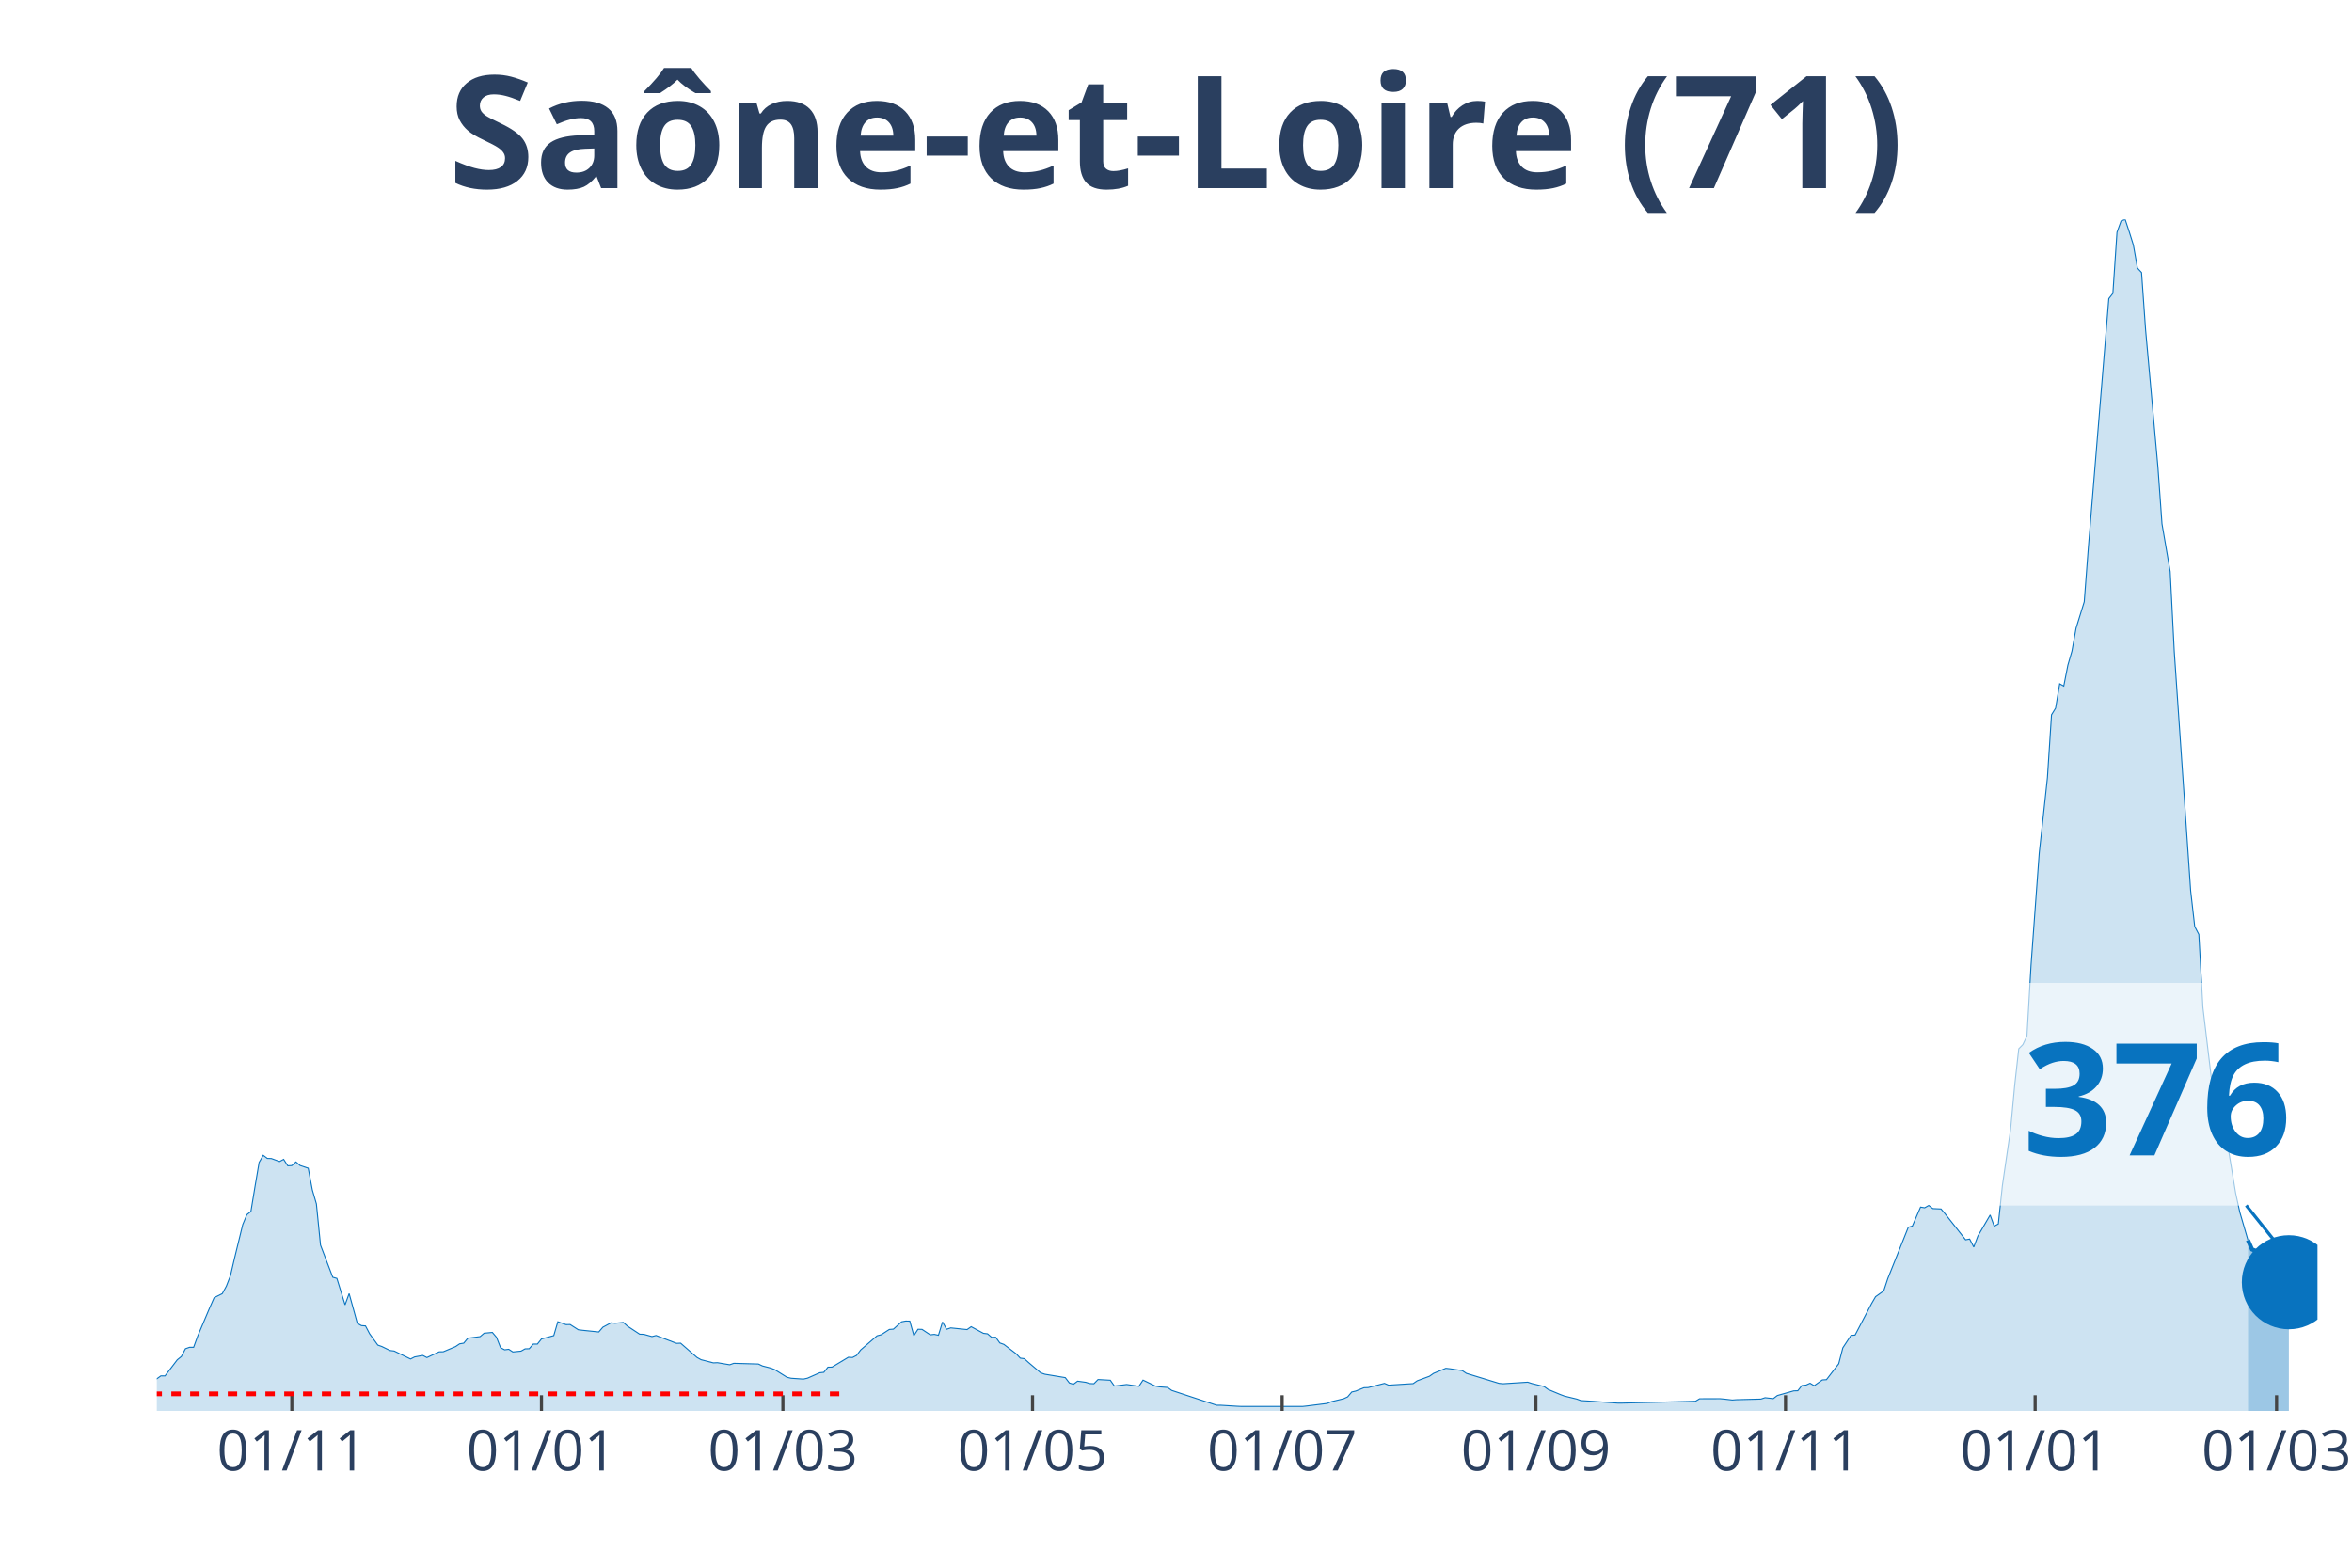
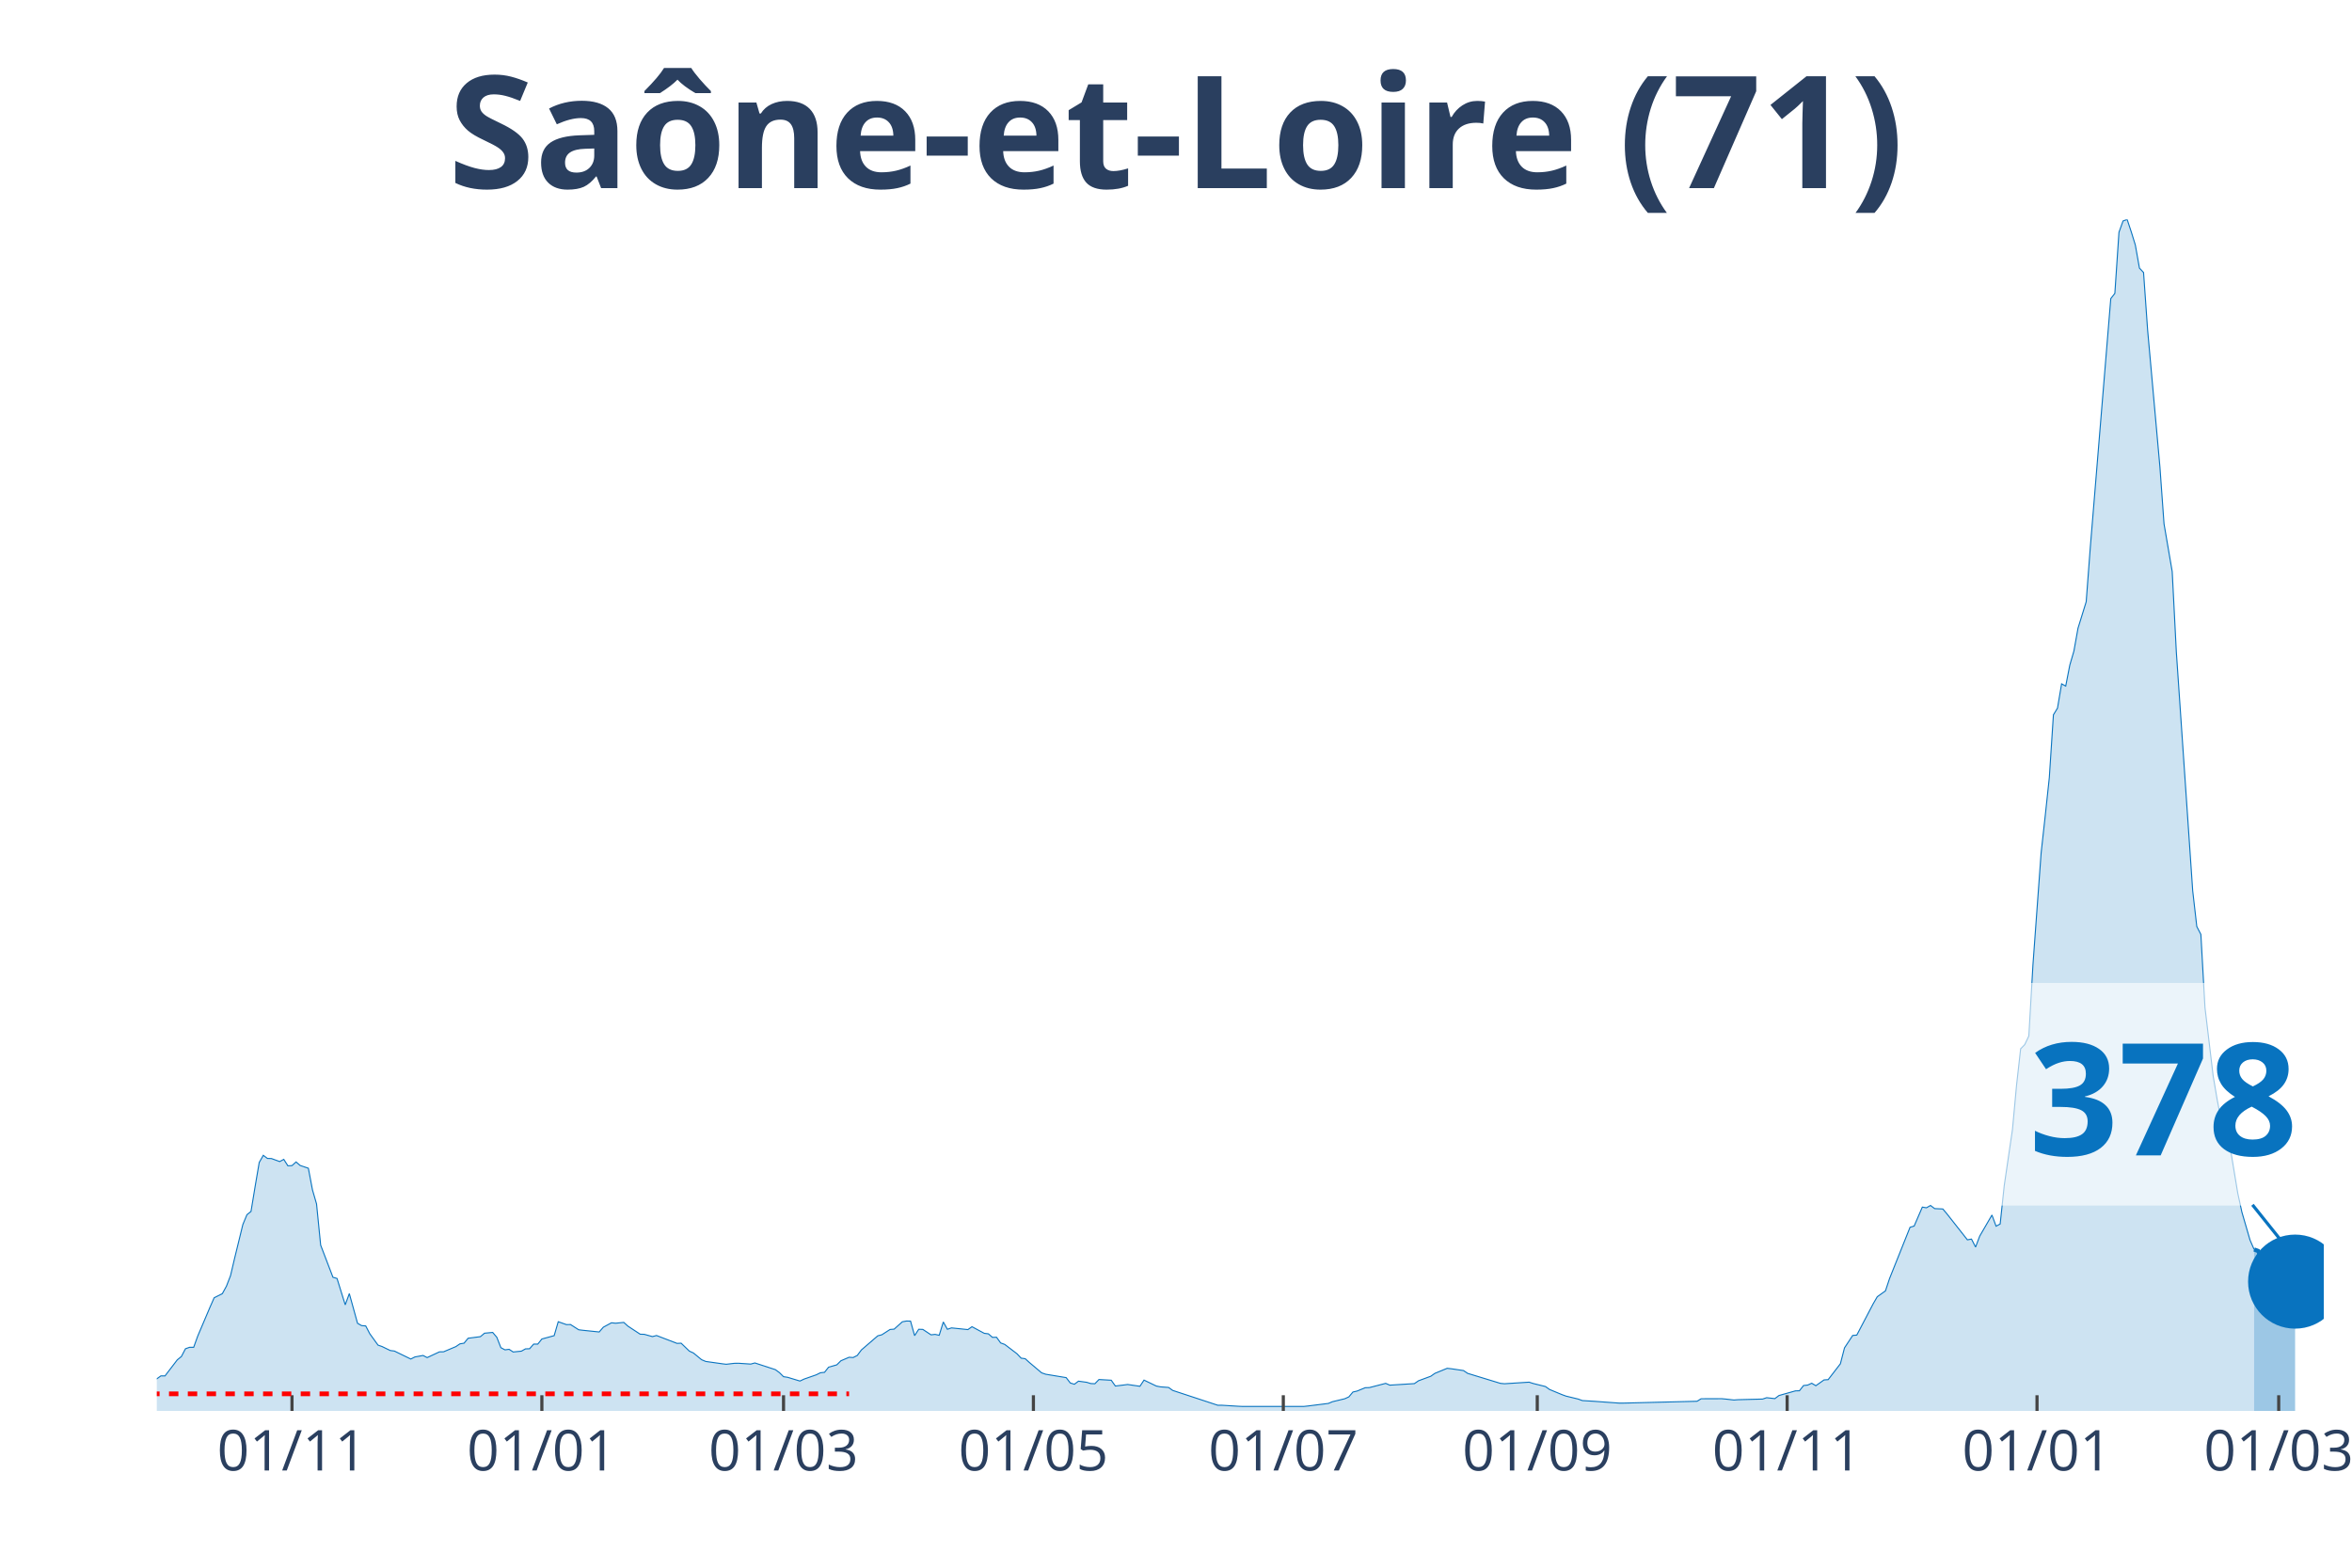
<svg xmlns="http://www.w3.org/2000/svg" class="main-svg" width="1125" height="750" style="" viewBox="0 0 750 500">
  <rect x="0" y="0" width="750" height="500" style="fill: rgb(0, 0, 0); fill-opacity: 0;" />
-   <defs id="defs-6f21da">
+   <defs id="defs-1b3d14">
    <g class="clips">
-       <clipPath id="clip6f21daxyplot" class="plotclip">
-         <rect width="689" height="380" />
+       <clipPath id="clip1b3d14xyplot" class="plotclip">
+         <rect width="691" height="380" />
      </clipPath>
-       <clipPath class="axesclip" id="clip6f21dax">
-         <rect x="50" y="0" width="689" height="500" />
+       <clipPath class="axesclip" id="clip1b3d14x">
+         <rect x="50" y="0" width="691" height="500" />
      </clipPath>
-       <clipPath class="axesclip" id="clip6f21day">
+       <clipPath class="axesclip" id="clip1b3d14y">
        <rect x="0" y="70" width="750" height="380" />
      </clipPath>
-       <clipPath class="axesclip" id="clip6f21daxy">
-         <rect x="50" y="70" width="689" height="380" />
+       <clipPath class="axesclip" id="clip1b3d14xy">
+         <rect x="50" y="70" width="691" height="380" />
      </clipPath>
    </g>
    <g class="gradients" />
  </defs>
  <g class="bglayer">
-     <rect class="bg" x="50" y="70" width="689" height="380" style="fill: rgb(0, 0, 0); fill-opacity: 0; stroke-width: 0;" />
+     <rect class="bg" x="50" y="70" width="691" height="380" style="fill: rgb(0, 0, 0); fill-opacity: 0; stroke-width: 0;" />
  </g>
  <g class="layer-below">
    <g class="imagelayer" />
    <g class="shapelayer" />
  </g>
  <g class="cartesianlayer">
    <g class="subplot xy">
      <g class="layer-subplot">
        <g class="shapelayer" />
        <g class="imagelayer" />
      </g>
      <g class="gridlayer">
        <g class="x">
-           <path class="xgrid crisp" transform="translate(93.06,0)" d="M0,70v380" style="stroke: rgb(255, 255, 255); stroke-opacity: 1; stroke-width: 1px;" />
-           <path class="xgrid crisp" transform="translate(172.66,0)" d="M0,70v380" style="stroke: rgb(255, 255, 255); stroke-opacity: 1; stroke-width: 1px;" />
-           <path class="xgrid crisp" transform="translate(249.65,0)" d="M0,70v380" style="stroke: rgb(255, 255, 255); stroke-opacity: 1; stroke-width: 1px;" />
-           <path class="xgrid crisp" transform="translate(329.25,0)" d="M0,70v380" style="stroke: rgb(255, 255, 255); stroke-opacity: 1; stroke-width: 1px;" />
-           <path class="xgrid crisp" transform="translate(408.85,0)" d="M0,70v380" style="stroke: rgb(255, 255, 255); stroke-opacity: 1; stroke-width: 1px;" />
-           <path class="xgrid crisp" transform="translate(489.76,0)" d="M0,70v380" style="stroke: rgb(255, 255, 255); stroke-opacity: 1; stroke-width: 1px;" />
-           <path class="xgrid crisp" transform="translate(569.36,0)" d="M0,70v380" style="stroke: rgb(255, 255, 255); stroke-opacity: 1; stroke-width: 1px;" />
-           <path class="xgrid crisp" transform="translate(648.96,0)" d="M0,70v380" style="stroke: rgb(255, 255, 255); stroke-opacity: 1; stroke-width: 1px;" />
-           <path class="xgrid crisp" transform="translate(725.95,0)" d="M0,70v380" style="stroke: rgb(255, 255, 255); stroke-opacity: 1; stroke-width: 1px;" />
+           <path class="xgrid crisp" transform="translate(93.11,0)" d="M0,70v380" style="stroke: rgb(255, 255, 255); stroke-opacity: 1; stroke-width: 1px;" />
+           <path class="xgrid crisp" transform="translate(172.79,0)" d="M0,70v380" style="stroke: rgb(255, 255, 255); stroke-opacity: 1; stroke-width: 1px;" />
+           <path class="xgrid crisp" transform="translate(249.85,0)" d="M0,70v380" style="stroke: rgb(255, 255, 255); stroke-opacity: 1; stroke-width: 1px;" />
+           <path class="xgrid crisp" transform="translate(329.53,0)" d="M0,70v380" style="stroke: rgb(255, 255, 255); stroke-opacity: 1; stroke-width: 1px;" />
+           <path class="xgrid crisp" transform="translate(409.22,0)" d="M0,70v380" style="stroke: rgb(255, 255, 255); stroke-opacity: 1; stroke-width: 1px;" />
+           <path class="xgrid crisp" transform="translate(490.2,0)" d="M0,70v380" style="stroke: rgb(255, 255, 255); stroke-opacity: 1; stroke-width: 1px;" />
+           <path class="xgrid crisp" transform="translate(569.88,0)" d="M0,70v380" style="stroke: rgb(255, 255, 255); stroke-opacity: 1; stroke-width: 1px;" />
+           <path class="xgrid crisp" transform="translate(649.56,0)" d="M0,70v380" style="stroke: rgb(255, 255, 255); stroke-opacity: 1; stroke-width: 1px;" />
+           <path class="xgrid crisp" transform="translate(726.63,0)" d="M0,70v380" style="stroke: rgb(255, 255, 255); stroke-opacity: 1; stroke-width: 1px;" />
        </g>
        <g class="y" />
      </g>
      <g class="zerolinelayer" />
      <path class="xlines-below" />
      <path class="ylines-below" />
      <g class="overlines-below" />
      <g class="xaxislayer-below" />
      <g class="yaxislayer-below" />
      <g class="overaxes-below" />
-       <g class="plot" transform="translate(50, 70)" clip-path="url('#clip6f21daxyplot')">
+       <g class="plot" transform="translate(50, 70)" clip-path="url('#clip1b3d14xyplot')">
        <g class="scatterlayer mlayer">
-           <g class="trace scatter trace2c0eaf" style="stroke-miterlimit: 2;">
+           <g class="trace scatter trace6eb358" style="stroke-miterlimit: 2;">
            <g class="fills">
              <g>
-                 <path class="js-fill" d="M666.82,380L-177.47,380L-177.47,378.93L-135.71,379.88L-134.41,379.88L-66.55,379.52L-65.25,379.32L-37.84,376.6L-36.54,375.88L-30.01,374.73L-28.71,374.69L-26.1,374.43L-24.79,374.35L-19.57,372.42L-18.27,372.82L-9.13,372.68L-7.83,372.44L-3.91,372.48L-2.61,371.66L1.3,368.82L2.61,368.84L6.52,363.71L7.83,362.65L9.13,360.17L10.44,359.71L11.74,359.71L13.05,356.11L16.96,346.88L18.27,343.91L20.88,342.6L22.18,340.21L23.49,336.85L24.79,331.28L27.4,320.58L28.71,317.42L30.01,316.38L31.32,308.44L32.62,300.75L33.93,298.48L35.23,299.47L36.54,299.51L39.15,300.47L40.45,299.77L41.76,301.82L43.06,301.76L44.37,300.59L45.67,301.72L48.28,302.6L49.59,309.5L50.89,313.99L52.2,327.12L56.11,337.37L57.42,337.75L60.03,346.16L61.33,342.58L63.94,352.05L65.25,352.79L66.55,352.89L67.86,355.39L70.47,359.01L71.77,359.47L74.38,360.74L75.69,360.9L80.91,363.45L82.21,362.79L84.82,362.31L86.13,362.99L90.04,361.16L91.34,361.14L95.26,359.49L96.56,358.61L97.87,358.4L99.17,356.82L103.09,356.31L104.39,355.21L107,354.97L108.31,356.51L109.61,359.83L110.92,360.52L112.22,360.35L113.53,361.2L116.14,360.94L117.44,360.21L118.75,360.17L120.05,358.69L121.36,358.69L122.66,357.06L126.58,355.99L127.88,351.55L130.49,352.47L131.8,352.45L134.41,354.12L135.71,354.28L140.93,354.82L142.24,353.3L144.85,351.89L146.15,352.03L148.76,351.77L150.07,352.95L153.98,355.53L155.29,355.57L157.9,356.29L159.2,355.95L165.73,358.46L167.03,358.4L172.25,362.95L173.55,363.67L177.47,364.68L178.77,364.62L182.69,365.28L183.99,364.82L191.82,365.04L193.13,365.66L195.74,366.33L197.04,366.83L200.96,369.28L202.26,369.58L206.18,369.85L207.48,369.56L211.4,367.83L212.7,367.69L214.01,366.05L215.31,366.03L220.53,362.89L221.84,362.97L223.14,362.3L224.45,360.56L229.67,356.05L230.97,355.71L233.58,354.02L234.89,353.92L237.5,351.57L238.8,351.33L240.11,351.35L241.41,355.99L242.72,353.96L244.02,354L246.63,355.73L247.94,355.59L249.24,355.87L250.55,351.63L251.85,353.96L253.16,353.52L258.38,354.06L259.68,353.14L263.59,355.25L264.9,355.41L266.2,356.53L267.51,356.51L268.81,358.32L270.12,358.79L274.03,361.78L275.34,363.17L276.64,363.35L277.95,364.54L281.86,367.85L283.17,368.3L289.69,369.38L291,371.09L292.3,371.49L293.61,370.51L296.22,370.87L297.52,371.27L298.83,371.33L300.13,369.99L304.05,370.21L305.35,372.06L307.96,371.74L309.27,371.57L313.18,372.14L314.49,370.17L318.4,372.06L319.71,372.32L322.32,372.52L323.62,373.46L337.98,378.19L339.28,378.19L344.5,378.51L345.8,378.57L365.38,378.57L366.68,378.43L373.21,377.61L374.51,377.06L378.43,376.12L379.73,375.52L381.04,373.97L382.34,373.67L384.95,372.6L386.26,372.56L391.48,371.21L392.78,371.78L400.61,371.29L401.92,370.39L405.83,368.94L407.14,368.02L411.05,366.41L412.36,366.55L416.27,367.13L417.58,368.02L428.02,371.21L429.32,371.33L437.15,370.83L438.45,371.25L442.37,372.22L443.67,373.16L447.59,374.79L448.89,375.27L452.81,376.22L454.11,376.7L458.03,376.94L459.33,377.04L465.86,377.51L467.16,377.51L490.65,376.92L491.96,376.12L498.48,376.1L499.79,376.22L502.4,376.52L503.7,376.42L511.53,376.22L512.84,375.78L515.45,376.08L516.75,375.09L521.97,373.61L523.27,373.57L524.58,371.9L525.88,371.76L527.19,371.17L528.49,371.96L531.1,370.11L532.41,370.03L536.32,364.96L537.63,359.89L540.24,355.93L541.54,355.81L546.76,345.84L548.07,343.58L550.68,341.71L551.98,337.77L558.51,321.43L559.81,321.04L562.42,314.99L563.73,315.21L565.03,314.47L566.34,315.47L568.95,315.59L570.25,317.14L576.78,325.43L578.08,325.19L579.39,327.74L580.69,324.26L584.61,317.52L585.91,321.08L587.22,320.38L588.52,308.11L591.13,290.24L592.44,276.14L593.74,264.5L595.05,263.17L596.35,260.42L597.66,237.74L600.27,202.02L601.57,190.18L602.88,178.02L604.18,157.97L605.48,155.86L606.79,148.1L608.09,148.82L609.4,142.14L610.7,137.66L612.01,130.36L614.62,121.93L615.92,104.7L622.45,25.24L623.75,23.57L625.06,4.08L626.36,0.48L627.67,0L628.97,3.94L630.28,8.14L631.58,15.5L632.89,16.91L634.19,35.29L638.11,78.94L639.41,97.08L642.02,112.3L643.33,137.88L648.55,214.09L649.85,225.51L651.16,228.02L652.46,251.35L655.07,273.19L656.38,280.89L658.99,294.38L660.29,294.8L662.9,310.55L664.21,316.56L666.82,325.53" style="fill: rgb(8, 115, 191); fill-opacity: 0.2; stroke-width: 0;" />
+                 <path class="js-fill" d="M668.79,380L-177.65,380L-177.65,378.93L-137.16,379.88L-135.85,379.88L-58.78,378.67L-57.47,378.31L-41.8,377.59L-40.49,377.29L-30.04,374.73L-28.74,374.69L-26.12,374.43L-24.82,374.35L-19.59,372.42L-18.29,372.82L-9.14,372.68L-7.84,372.44L-3.92,372.48L-2.61,371.66L1.31,368.82L2.61,368.84L6.53,363.71L7.84,362.65L9.14,360.17L10.45,359.71L11.76,359.71L13.06,356.11L16.98,346.88L18.29,343.91L20.9,342.6L22.21,340.21L23.51,336.85L24.82,331.28L27.43,320.58L28.74,317.42L30.04,316.38L31.35,308.44L32.66,300.75L33.96,298.48L35.27,299.47L36.57,299.51L39.19,300.47L40.49,299.77L41.8,301.82L43.11,301.76L44.41,300.59L45.72,301.72L48.33,302.6L49.64,309.5L50.94,313.99L52.25,327.12L56.17,337.37L57.47,337.75L60.09,346.16L61.39,342.58L64.01,352.05L65.31,352.79L66.62,352.89L67.92,355.39L70.54,359.01L71.84,359.47L74.46,360.74L75.76,360.9L80.99,363.45L82.29,362.79L84.91,362.31L86.21,362.99L90.13,361.16L91.44,361.14L95.36,359.49L96.66,358.61L97.97,358.4L99.27,356.82L103.19,356.31L104.5,355.21L107.11,354.97L108.42,356.51L109.72,359.83L111.03,360.52L112.34,360.35L113.64,361.2L116.26,360.94L117.56,360.21L118.87,360.17L120.17,358.69L121.48,358.69L122.79,357.06L126.71,355.99L128.01,351.55L130.62,352.47L131.93,352.45L134.54,354.12L135.85,354.28L141.07,354.82L142.38,353.3L144.99,351.89L146.3,352.03L148.91,351.77L150.22,352.95L154.14,355.53L155.44,355.57L158.05,356.29L159.36,355.95L165.89,358.46L167.2,358.4L169.81,360.92L171.12,361.52L173.73,363.67L175.04,364.22L180.26,364.96L181.57,365.12L184.18,364.82L185.49,364.8L189.4,365.06L190.71,364.7L197.24,366.83L198.55,367.79L199.85,369.08L201.16,369.28L205.08,370.47L206.39,369.85L210.3,368.48L211.61,367.83L212.92,367.69L214.22,366.05L216.84,365.3L218.14,364.01L220.75,362.89L222.06,362.97L223.37,362.3L224.67,360.56L229.9,356.05L231.2,355.71L233.82,354.02L235.12,353.92L237.74,351.57L239.04,351.33L240.35,351.35L241.65,355.99L242.96,353.96L244.27,354L246.88,355.73L248.19,355.59L249.49,355.87L250.8,351.63L252.1,353.96L253.41,353.52L258.64,354.06L259.94,353.14L263.86,355.25L265.17,355.41L266.47,356.53L267.78,356.51L269.09,358.32L270.39,358.79L274.31,361.78L275.62,363.17L276.92,363.35L278.23,364.54L282.15,367.85L283.45,368.3L289.98,369.38L291.29,371.09L292.6,371.49L293.9,370.51L296.52,370.87L297.82,371.27L299.13,371.33L300.43,369.99L304.35,370.21L305.66,372.06L308.27,371.74L309.58,371.57L313.5,372.14L314.8,370.17L318.72,372.06L320.03,372.32L322.64,372.52L323.95,373.46L338.32,378.19L339.62,378.19L344.85,378.51L346.15,378.57L365.75,378.57L367.05,378.43L373.58,377.61L374.89,377.06L378.81,376.12L380.12,375.52L381.42,373.97L382.73,373.67L385.34,372.6L386.65,372.56L391.87,371.21L393.18,371.78L401.02,371.29L402.32,370.39L406.24,368.94L407.55,368.02L411.47,366.41L412.77,366.55L416.69,367.13L418,368.02L428.45,371.21L429.75,371.33L437.59,370.83L438.9,371.25L442.81,372.22L444.12,373.16L448.04,374.79L449.35,375.27L453.26,376.22L454.57,376.7L458.49,376.94L459.8,377.04L466.33,377.51L467.63,377.51L491.15,376.92L492.45,376.12L498.98,376.1L500.29,376.22L502.9,376.52L504.21,376.42L512.05,376.22L513.35,375.78L515.96,376.08L517.27,375.09L522.5,373.61L523.8,373.57L525.11,371.9L526.41,371.76L527.72,371.17L529.03,371.96L531.64,370.11L532.95,370.03L536.86,364.96L538.17,359.89L540.78,355.93L542.09,355.81L547.31,345.84L548.62,343.58L551.23,341.71L552.54,337.77L559.07,321.43L560.38,321.04L562.99,314.99L564.29,315.21L565.6,314.47L566.91,315.47L569.52,315.59L570.83,317.14L577.36,325.43L578.66,325.19L579.97,327.74L581.28,324.26L585.19,317.52L586.5,321.08L587.81,320.38L589.11,308.11L591.73,290.24L593.03,276.14L594.34,264.5L595.64,263.17L596.95,260.42L598.26,237.74L600.87,202.02L602.18,190.18L603.48,178.02L604.79,157.97L606.09,155.86L607.4,148.1L608.71,148.82L610.01,142.14L611.32,137.66L612.63,130.36L615.24,121.93L616.54,104.7L623.08,25.24L624.38,23.57L625.69,4.08L626.99,0.48L628.3,0L629.61,3.94L630.91,8.14L632.22,15.5L633.53,16.91L634.83,35.29L638.75,78.94L640.06,97.08L642.67,112.3L643.98,137.88L649.2,214.09L650.51,225.51L651.81,228.02L653.12,251.35L655.73,273.19L657.04,280.89L659.65,294.38L660.96,294.8L663.57,310.55L664.88,316.56L667.49,325.53L668.79,328.5" style="fill: rgb(8, 115, 191); fill-opacity: 0.2; stroke-width: 0;" />
              </g>
            </g>
            <g class="errorbars" />
            <g class="lines">
-               <path class="js-line" d="M-177.47,378.93L-135.71,379.88L-134.41,379.88L-66.55,379.52L-65.25,379.32L-37.84,376.6L-36.54,375.88L-30.01,374.73L-28.71,374.69L-26.1,374.43L-24.79,374.35L-19.57,372.42L-18.27,372.82L-9.13,372.68L-7.83,372.44L-3.91,372.48L-2.61,371.66L1.3,368.82L2.61,368.84L6.52,363.71L7.83,362.65L9.13,360.17L10.44,359.71L11.74,359.71L13.05,356.11L16.96,346.88L18.27,343.91L20.88,342.6L22.18,340.21L23.49,336.85L24.79,331.28L27.4,320.58L28.71,317.42L30.01,316.38L31.32,308.44L32.62,300.75L33.93,298.48L35.23,299.47L36.54,299.51L39.15,300.47L40.45,299.77L41.76,301.82L43.06,301.76L44.37,300.59L45.67,301.72L48.28,302.6L49.59,309.5L50.89,313.99L52.2,327.12L56.11,337.37L57.42,337.75L60.03,346.16L61.33,342.58L63.94,352.05L65.25,352.79L66.55,352.89L67.86,355.39L70.47,359.01L71.77,359.47L74.38,360.74L75.69,360.9L80.91,363.45L82.21,362.79L84.82,362.31L86.13,362.99L90.04,361.16L91.34,361.14L95.26,359.49L96.56,358.61L97.87,358.4L99.17,356.82L103.09,356.31L104.39,355.21L107,354.97L108.31,356.51L109.61,359.83L110.92,360.52L112.22,360.35L113.53,361.2L116.14,360.94L117.44,360.21L118.75,360.17L120.05,358.69L121.36,358.69L122.66,357.06L126.58,355.99L127.88,351.55L130.49,352.47L131.8,352.45L134.41,354.12L135.71,354.28L140.93,354.82L142.24,353.3L144.85,351.89L146.15,352.03L148.76,351.77L150.07,352.95L153.98,355.53L155.29,355.57L157.9,356.29L159.2,355.95L165.73,358.46L167.03,358.4L172.25,362.95L173.55,363.67L177.47,364.68L178.77,364.62L182.69,365.28L183.99,364.82L191.82,365.04L193.13,365.66L195.74,366.33L197.04,366.83L200.96,369.28L202.26,369.58L206.18,369.85L207.48,369.56L211.4,367.83L212.7,367.69L214.01,366.05L215.31,366.03L220.53,362.89L221.84,362.97L223.14,362.3L224.45,360.56L229.67,356.05L230.97,355.71L233.58,354.02L234.89,353.92L237.5,351.57L238.8,351.33L240.11,351.35L241.41,355.99L242.72,353.96L244.02,354L246.63,355.73L247.94,355.59L249.24,355.87L250.55,351.63L251.85,353.96L253.16,353.52L258.38,354.06L259.68,353.14L263.59,355.25L264.9,355.41L266.2,356.53L267.51,356.51L268.81,358.32L270.12,358.79L274.03,361.78L275.34,363.17L276.64,363.35L277.95,364.54L281.86,367.85L283.17,368.3L289.69,369.38L291,371.09L292.3,371.49L293.61,370.51L296.22,370.87L297.52,371.27L298.83,371.33L300.13,369.99L304.05,370.21L305.35,372.06L307.96,371.74L309.27,371.57L313.18,372.14L314.49,370.17L318.4,372.06L319.71,372.32L322.32,372.52L323.62,373.46L337.98,378.19L339.28,378.19L344.5,378.51L345.8,378.57L365.38,378.57L366.68,378.43L373.21,377.61L374.51,377.06L378.43,376.12L379.73,375.52L381.04,373.97L382.34,373.67L384.95,372.6L386.26,372.56L391.48,371.21L392.78,371.78L400.61,371.29L401.92,370.39L405.83,368.94L407.14,368.02L411.05,366.41L412.36,366.55L416.27,367.13L417.58,368.02L428.02,371.21L429.32,371.33L437.15,370.83L438.45,371.25L442.37,372.22L443.67,373.16L447.59,374.79L448.89,375.27L452.81,376.22L454.11,376.7L458.03,376.94L459.33,377.04L465.86,377.51L467.16,377.51L490.65,376.92L491.96,376.12L498.48,376.1L499.79,376.22L502.4,376.52L503.7,376.42L511.53,376.22L512.84,375.78L515.45,376.08L516.75,375.09L521.97,373.61L523.27,373.57L524.58,371.9L525.88,371.76L527.19,371.17L528.49,371.96L531.1,370.11L532.41,370.03L536.32,364.96L537.63,359.89L540.24,355.93L541.54,355.81L546.76,345.84L548.07,343.58L550.68,341.71L551.98,337.77L558.51,321.43L559.81,321.04L562.42,314.99L563.73,315.21L565.03,314.47L566.34,315.47L568.95,315.59L570.25,317.14L576.78,325.43L578.08,325.19L579.39,327.74L580.69,324.26L584.61,317.52L585.91,321.08L587.22,320.38L588.52,308.11L591.13,290.24L592.44,276.14L593.74,264.5L595.05,263.17L596.35,260.42L597.66,237.74L600.27,202.02L601.57,190.18L602.88,178.02L604.18,157.97L605.48,155.86L606.79,148.1L608.09,148.82L609.4,142.14L610.7,137.66L612.01,130.36L614.62,121.93L615.92,104.7L622.45,25.24L623.75,23.57L625.06,4.08L626.36,0.48L627.67,0L628.97,3.94L630.28,8.14L631.58,15.5L632.89,16.91L634.19,35.29L638.11,78.94L639.41,97.08L642.02,112.3L643.33,137.88L648.55,214.09L649.85,225.51L651.16,228.02L652.46,251.35L655.07,273.19L656.38,280.89L658.99,294.38L660.29,294.8L662.9,310.55L664.21,316.56L666.82,325.53" style="vector-effect: non-scaling-stroke; fill: none; stroke: rgb(8, 115, 191); stroke-opacity: 1; stroke-width: 0.5px; opacity: 1;" />
+               <path class="js-line" d="M-177.65,378.93L-137.16,379.88L-135.85,379.88L-58.78,378.67L-57.47,378.31L-41.8,377.59L-40.49,377.29L-30.04,374.73L-28.74,374.69L-26.12,374.43L-24.82,374.35L-19.59,372.42L-18.29,372.82L-9.14,372.68L-7.84,372.44L-3.92,372.48L-2.61,371.66L1.31,368.82L2.61,368.84L6.53,363.71L7.84,362.65L9.14,360.17L10.45,359.71L11.76,359.71L13.06,356.11L16.98,346.88L18.29,343.91L20.9,342.6L22.21,340.21L23.51,336.85L24.82,331.28L27.43,320.58L28.74,317.42L30.04,316.38L31.35,308.44L32.66,300.75L33.96,298.48L35.27,299.47L36.57,299.51L39.19,300.47L40.49,299.77L41.8,301.82L43.11,301.76L44.41,300.59L45.72,301.72L48.33,302.6L49.64,309.5L50.94,313.99L52.25,327.12L56.17,337.37L57.47,337.75L60.09,346.16L61.39,342.58L64.01,352.05L65.31,352.79L66.62,352.89L67.92,355.39L70.54,359.01L71.84,359.47L74.46,360.74L75.76,360.9L80.99,363.45L82.29,362.79L84.91,362.31L86.21,362.99L90.13,361.16L91.44,361.14L95.36,359.49L96.66,358.61L97.97,358.4L99.27,356.82L103.19,356.31L104.5,355.21L107.11,354.97L108.42,356.51L109.72,359.83L111.03,360.52L112.34,360.35L113.64,361.2L116.26,360.94L117.56,360.21L118.87,360.17L120.17,358.69L121.48,358.69L122.79,357.06L126.71,355.99L128.01,351.55L130.62,352.47L131.93,352.45L134.54,354.12L135.85,354.28L141.07,354.82L142.38,353.3L144.99,351.89L146.3,352.03L148.91,351.77L150.22,352.95L154.14,355.53L155.44,355.57L158.05,356.29L159.36,355.95L165.89,358.46L167.2,358.4L169.81,360.92L171.12,361.52L173.73,363.67L175.04,364.22L180.26,364.96L181.57,365.12L184.18,364.82L185.49,364.8L189.4,365.06L190.71,364.7L197.24,366.83L198.55,367.79L199.85,369.08L201.16,369.28L205.08,370.47L206.39,369.85L210.3,368.48L211.61,367.83L212.92,367.69L214.22,366.05L216.84,365.3L218.14,364.01L220.75,362.89L222.06,362.97L223.37,362.3L224.67,360.56L229.9,356.05L231.2,355.71L233.82,354.02L235.12,353.92L237.74,351.57L239.04,351.33L240.35,351.35L241.65,355.99L242.96,353.96L244.27,354L246.88,355.73L248.19,355.59L249.49,355.87L250.8,351.63L252.1,353.96L253.41,353.52L258.64,354.06L259.94,353.14L263.86,355.25L265.17,355.41L266.47,356.53L267.78,356.51L269.09,358.32L270.39,358.79L274.31,361.78L275.62,363.17L276.92,363.35L278.23,364.54L282.15,367.85L283.45,368.3L289.98,369.38L291.29,371.09L292.6,371.49L293.9,370.51L296.52,370.87L297.82,371.27L299.13,371.33L300.43,369.99L304.35,370.21L305.66,372.06L308.27,371.74L309.58,371.57L313.5,372.14L314.8,370.17L318.72,372.06L320.03,372.32L322.64,372.52L323.95,373.46L338.32,378.19L339.62,378.19L344.85,378.51L346.15,378.57L365.75,378.57L367.05,378.43L373.58,377.61L374.89,377.06L378.81,376.12L380.12,375.52L381.42,373.97L382.73,373.67L385.34,372.6L386.65,372.56L391.87,371.21L393.18,371.78L401.02,371.29L402.32,370.39L406.24,368.94L407.55,368.02L411.47,366.41L412.77,366.55L416.69,367.13L418,368.02L428.45,371.21L429.75,371.33L437.59,370.83L438.9,371.25L442.81,372.22L444.12,373.16L448.04,374.79L449.35,375.27L453.26,376.22L454.57,376.7L458.49,376.94L459.8,377.04L466.33,377.51L467.63,377.51L491.15,376.92L492.45,376.12L498.98,376.1L500.29,376.22L502.9,376.52L504.21,376.42L512.05,376.22L513.35,375.78L515.96,376.08L517.27,375.09L522.5,373.61L523.8,373.57L525.11,371.9L526.41,371.76L527.72,371.17L529.03,371.96L531.64,370.11L532.95,370.03L536.86,364.96L538.17,359.89L540.78,355.93L542.09,355.81L547.31,345.84L548.62,343.58L551.23,341.71L552.54,337.77L559.07,321.43L560.38,321.04L562.99,314.99L564.29,315.21L565.6,314.47L566.91,315.47L569.52,315.59L570.83,317.14L577.36,325.43L578.66,325.19L579.97,327.74L581.28,324.26L585.19,317.52L586.5,321.08L587.81,320.38L589.11,308.11L591.73,290.24L593.03,276.14L594.34,264.5L595.64,263.17L596.95,260.42L598.26,237.74L600.87,202.02L602.18,190.18L603.48,178.02L604.79,157.97L606.09,155.86L607.4,148.1L608.71,148.82L610.01,142.14L611.32,137.66L612.63,130.36L615.24,121.93L616.54,104.7L623.08,25.24L624.38,23.57L625.69,4.08L626.99,0.48L628.3,0L629.61,3.94L630.91,8.14L632.22,15.5L633.53,16.91L634.83,35.29L638.75,78.94L640.06,97.08L642.67,112.3L643.98,137.88L649.2,214.09L650.51,225.51L651.81,228.02L653.12,251.35L655.73,273.19L657.04,280.89L659.65,294.38L660.96,294.8L663.57,310.55L664.88,316.56L667.49,325.53L668.79,328.5" style="vector-effect: non-scaling-stroke; fill: none; stroke: rgb(8, 115, 191); stroke-opacity: 1; stroke-width: 0.5px; opacity: 1;" />
            </g>
            <g class="points" />
            <g class="text" />
          </g>
-           <g class="trace scatter traceb9eb71" style="stroke-miterlimit: 2;">
+           <g class="trace scatter tracef4824b" style="stroke-miterlimit: 2;">
            <g class="fills">
              <g>
-                 <path class="js-fill" d="M679.87,380L666.82,380L666.82,325.53L668.12,328.5L669.43,329.01L672.04,334.07L673.34,335.12L678.56,338.88L679.87,338.96" style="fill: rgb(8, 115, 191); fill-opacity: 0.4; stroke-width: 0;" />
+                 <path class="js-fill" d="M681.86,380L668.79,380L668.79,328.5L670.1,329.01L671.41,331.76L674.02,335.12L675.33,336.08L677.94,338.46L679.24,338.88L681.86,338.76" style="fill: rgb(8, 115, 191); fill-opacity: 0.4; stroke-width: 0;" />
              </g>
            </g>
            <g class="errorbars" />
            <g class="lines">
-               <path class="js-line" d="M666.82,325.53L668.12,328.5L669.43,329.01L672.04,334.07L673.34,335.12L678.56,338.88L679.87,338.96" style="vector-effect: non-scaling-stroke; fill: none; stroke: rgb(8, 115, 191); stroke-opacity: 1; stroke-width: 2px; opacity: 1;" />
+               <path class="js-line" d="M668.79,328.5L670.1,329.01L671.41,331.76L674.02,335.12L675.33,336.08L677.94,338.46L679.24,338.88L681.86,338.76" style="vector-effect: non-scaling-stroke; fill: none; stroke: rgb(8, 115, 191); stroke-opacity: 1; stroke-width: 2px; opacity: 1;" />
            </g>
            <g class="points" />
            <g class="text" />
          </g>
-           <g class="trace scatter traceea5bfa" style="stroke-miterlimit: 2; opacity: 1;">
+           <g class="trace scatter traced0c58f" style="stroke-miterlimit: 2; opacity: 1;">
            <g class="fills" />
            <g class="errorbars" />
            <g class="lines" />
            <g class="points">
-               <path class="point" transform="translate(679.87,338.96)" d="M15,0A15,15 0 1,1 0,-15A15,15 0 0,1 15,0Z" style="opacity: 1; stroke-width: 0px; fill: rgb(8, 115, 191); fill-opacity: 1;" />
+               <path class="point" transform="translate(681.86,338.76)" d="M15,0A15,15 0 1,1 0,-15A15,15 0 0,1 15,0Z" style="opacity: 1; stroke-width: 0px; fill: rgb(8, 115, 191); fill-opacity: 1;" />
            </g>
            <g class="text" />
          </g>
        </g>
      </g>
      <g class="overplot" />
      <path class="xlines-above crisp" style="fill: none; stroke-width: 1px; stroke: rgb(0, 0, 0); stroke-opacity: 0;" d="" />
      <path class="ylines-above crisp" style="fill: none;" d="M0,0" />
      <g class="overlines-above" />
      <g class="xaxislayer-above">
-         <path class="xtick ticks crisp" d="M0,450v-5" transform="translate(93.06,0)" style="stroke: rgb(68, 68, 68); stroke-opacity: 1; stroke-width: 1px;" />
-         <path class="xtick ticks crisp" d="M0,450v-5" transform="translate(172.66,0)" style="stroke: rgb(68, 68, 68); stroke-opacity: 1; stroke-width: 1px;" />
-         <path class="xtick ticks crisp" d="M0,450v-5" transform="translate(249.65,0)" style="stroke: rgb(68, 68, 68); stroke-opacity: 1; stroke-width: 1px;" />
-         <path class="xtick ticks crisp" d="M0,450v-5" transform="translate(329.25,0)" style="stroke: rgb(68, 68, 68); stroke-opacity: 1; stroke-width: 1px;" />
-         <path class="xtick ticks crisp" d="M0,450v-5" transform="translate(408.85,0)" style="stroke: rgb(68, 68, 68); stroke-opacity: 1; stroke-width: 1px;" />
-         <path class="xtick ticks crisp" d="M0,450v-5" transform="translate(489.76,0)" style="stroke: rgb(68, 68, 68); stroke-opacity: 1; stroke-width: 1px;" />
-         <path class="xtick ticks crisp" d="M0,450v-5" transform="translate(569.36,0)" style="stroke: rgb(68, 68, 68); stroke-opacity: 1; stroke-width: 1px;" />
-         <path class="xtick ticks crisp" d="M0,450v-5" transform="translate(648.96,0)" style="stroke: rgb(68, 68, 68); stroke-opacity: 1; stroke-width: 1px;" />
-         <path class="xtick ticks crisp" d="M0,450v-5" transform="translate(725.95,0)" style="stroke: rgb(68, 68, 68); stroke-opacity: 1; stroke-width: 1px;" />
+         <path class="xtick ticks crisp" d="M0,450v-5" transform="translate(93.11,0)" style="stroke: rgb(68, 68, 68); stroke-opacity: 1; stroke-width: 1px;" />
+         <path class="xtick ticks crisp" d="M0,450v-5" transform="translate(172.79,0)" style="stroke: rgb(68, 68, 68); stroke-opacity: 1; stroke-width: 1px;" />
+         <path class="xtick ticks crisp" d="M0,450v-5" transform="translate(249.85,0)" style="stroke: rgb(68, 68, 68); stroke-opacity: 1; stroke-width: 1px;" />
+         <path class="xtick ticks crisp" d="M0,450v-5" transform="translate(329.53,0)" style="stroke: rgb(68, 68, 68); stroke-opacity: 1; stroke-width: 1px;" />
+         <path class="xtick ticks crisp" d="M0,450v-5" transform="translate(409.22,0)" style="stroke: rgb(68, 68, 68); stroke-opacity: 1; stroke-width: 1px;" />
+         <path class="xtick ticks crisp" d="M0,450v-5" transform="translate(490.2,0)" style="stroke: rgb(68, 68, 68); stroke-opacity: 1; stroke-width: 1px;" />
+         <path class="xtick ticks crisp" d="M0,450v-5" transform="translate(569.88,0)" style="stroke: rgb(68, 68, 68); stroke-opacity: 1; stroke-width: 1px;" />
+         <path class="xtick ticks crisp" d="M0,450v-5" transform="translate(649.56,0)" style="stroke: rgb(68, 68, 68); stroke-opacity: 1; stroke-width: 1px;" />
+         <path class="xtick ticks crisp" d="M0,450v-5" transform="translate(726.63,0)" style="stroke: rgb(68, 68, 68); stroke-opacity: 1; stroke-width: 1px;" />
        <g class="xtick">
-           <text text-anchor="middle" x="0" y="469" transform="translate(93.06,0)" style="font-family: 'Open Sans', verdana, arial, sans-serif; font-size: 18px; fill: rgb(42, 63, 95); fill-opacity: 1; white-space: pre;">01/11</text>
+           <text text-anchor="middle" x="0" y="469" transform="translate(93.11,0)" style="font-family: 'Open Sans', verdana, arial, sans-serif; font-size: 18px; fill: rgb(42, 63, 95); fill-opacity: 1; white-space: pre;">01/11</text>
        </g>
        <g class="xtick">
-           <text text-anchor="middle" x="0" y="469" transform="translate(172.66,0)" style="font-family: 'Open Sans', verdana, arial, sans-serif; font-size: 18px; fill: rgb(42, 63, 95); fill-opacity: 1; white-space: pre;">01/01</text>
+           <text text-anchor="middle" x="0" y="469" transform="translate(172.79,0)" style="font-family: 'Open Sans', verdana, arial, sans-serif; font-size: 18px; fill: rgb(42, 63, 95); fill-opacity: 1; white-space: pre;">01/01</text>
        </g>
        <g class="xtick">
-           <text text-anchor="middle" x="0" y="469" transform="translate(249.65,0)" style="font-family: 'Open Sans', verdana, arial, sans-serif; font-size: 18px; fill: rgb(42, 63, 95); fill-opacity: 1; white-space: pre;">01/03</text>
+           <text text-anchor="middle" x="0" y="469" transform="translate(249.85,0)" style="font-family: 'Open Sans', verdana, arial, sans-serif; font-size: 18px; fill: rgb(42, 63, 95); fill-opacity: 1; white-space: pre;">01/03</text>
        </g>
        <g class="xtick">
-           <text text-anchor="middle" x="0" y="469" transform="translate(329.25,0)" style="font-family: 'Open Sans', verdana, arial, sans-serif; font-size: 18px; fill: rgb(42, 63, 95); fill-opacity: 1; white-space: pre;">01/05</text>
+           <text text-anchor="middle" x="0" y="469" transform="translate(329.53,0)" style="font-family: 'Open Sans', verdana, arial, sans-serif; font-size: 18px; fill: rgb(42, 63, 95); fill-opacity: 1; white-space: pre;">01/05</text>
        </g>
        <g class="xtick">
-           <text text-anchor="middle" x="0" y="469" transform="translate(408.85,0)" style="font-family: 'Open Sans', verdana, arial, sans-serif; font-size: 18px; fill: rgb(42, 63, 95); fill-opacity: 1; white-space: pre;">01/07</text>
+           <text text-anchor="middle" x="0" y="469" transform="translate(409.22,0)" style="font-family: 'Open Sans', verdana, arial, sans-serif; font-size: 18px; fill: rgb(42, 63, 95); fill-opacity: 1; white-space: pre;">01/07</text>
        </g>
        <g class="xtick">
-           <text text-anchor="middle" x="0" y="469" transform="translate(489.76,0)" style="font-family: 'Open Sans', verdana, arial, sans-serif; font-size: 18px; fill: rgb(42, 63, 95); fill-opacity: 1; white-space: pre;">01/09</text>
+           <text text-anchor="middle" x="0" y="469" transform="translate(490.2,0)" style="font-family: 'Open Sans', verdana, arial, sans-serif; font-size: 18px; fill: rgb(42, 63, 95); fill-opacity: 1; white-space: pre;">01/09</text>
        </g>
        <g class="xtick">
-           <text text-anchor="middle" x="0" y="469" transform="translate(569.36,0)" style="font-family: 'Open Sans', verdana, arial, sans-serif; font-size: 18px; fill: rgb(42, 63, 95); fill-opacity: 1; white-space: pre;">01/11</text>
+           <text text-anchor="middle" x="0" y="469" transform="translate(569.88,0)" style="font-family: 'Open Sans', verdana, arial, sans-serif; font-size: 18px; fill: rgb(42, 63, 95); fill-opacity: 1; white-space: pre;">01/11</text>
        </g>
        <g class="xtick">
-           <text text-anchor="middle" x="0" y="469" transform="translate(648.96,0)" style="font-family: 'Open Sans', verdana, arial, sans-serif; font-size: 18px; fill: rgb(42, 63, 95); fill-opacity: 1; white-space: pre;">01/01</text>
+           <text text-anchor="middle" x="0" y="469" transform="translate(649.56,0)" style="font-family: 'Open Sans', verdana, arial, sans-serif; font-size: 18px; fill: rgb(42, 63, 95); fill-opacity: 1; white-space: pre;">01/01</text>
        </g>
        <g class="xtick">
-           <text text-anchor="middle" x="0" y="469" transform="translate(725.95,0)" style="font-family: 'Open Sans', verdana, arial, sans-serif; font-size: 18px; fill: rgb(42, 63, 95); fill-opacity: 1; white-space: pre;">01/03</text>
+           <text text-anchor="middle" x="0" y="469" transform="translate(726.63,0)" style="font-family: 'Open Sans', verdana, arial, sans-serif; font-size: 18px; fill: rgb(42, 63, 95); fill-opacity: 1; white-space: pre;">01/03</text>
        </g>
      </g>
      <g class="yaxislayer-above" />
      <g class="overaxes-above" />
    </g>
  </g>
  <g class="polarlayer" />
  <g class="ternarylayer" />
  <g class="geolayer" />
  <g class="funnelarealayer" />
  <g class="pielayer" />
  <g class="treemaplayer" />
  <g class="sunburstlayer" />
  <g class="glimages" />
-   <defs id="topdefs-6f21da">
+   <defs id="topdefs-1b3d14">
    <g class="clips" />
  </defs>
  <g class="layer-above">
    <g class="imagelayer" />
    <g class="shapelayer">
-       <path data-index="0" fill-rule="evenodd" d="M-683.37,444.55L270.53,444.55" clip-path="url('#clip6f21daxy')" style="opacity: 1; stroke: rgb(255, 0, 0); stroke-opacity: 1; fill: rgb(0, 0, 0); fill-opacity: 0; stroke-dasharray: 3px, 3px; stroke-width: 1.5px;" />
+       <path data-index="0" fill-rule="evenodd" d="M-684.11,444.55L270.75,444.55" clip-path="url('#clip1b3d14xy')" style="opacity: 1; stroke: rgb(255, 0, 0); stroke-opacity: 1; fill: rgb(0, 0, 0); fill-opacity: 0; stroke-dasharray: 3px, 3px; stroke-width: 1.5px;" />
    </g>
  </g>
  <g class="infolayer">
    <g class="g-gtitle">
      <text class="gtitle" x="375" y="25" text-anchor="middle" dy="0.7em" style="font-family: 'Open Sans', verdana, arial, sans-serif; font-size: 50px; fill: rgb(42, 63, 95); opacity: 1; font-weight: normal; white-space: pre;">
        <tspan style="font-weight:bold">Saône-et-Loire (71)</tspan>
      </text>
    </g>
    <g class="g-xtitle" />
    <g class="annotation" data-index="0" style="opacity: 1;">
-       <g class="annotation-text-g" transform="rotate(0,687.87,348.96)">
-         <g class="cursor-pointer" transform="translate(630, 313)">
+       <g class="annotation-text-g" transform="rotate(0,689.86,348.76)">
+         <g class="cursor-pointer" transform="translate(632, 313)">
          <rect class="bg" x="0.5" y="0.5" width="115" height="71" style="stroke-width: 1px; stroke: rgb(0, 0, 0); stroke-opacity: 0; fill: rgb(255, 255, 255); fill-opacity: 0.6;" />
          <text class="annotation-text" text-anchor="middle" x="57.812" y="55.5" style="font-family: 'Open Sans', verdana, arial, sans-serif; font-size: 50px; fill: rgb(8, 115, 191); fill-opacity: 1; white-space: pre;">
-             <tspan style="font-weight:bold">376 </tspan>
+             <tspan style="font-weight:bold">378 </tspan>
          </text>
        </g>
      </g>
      <g class="annotation-arrow-g" style="opacity: 1;">
-         <path d="M716.27,384.46L727.87,398.96" style="stroke-width: 1px; stroke: rgb(8, 115, 191); stroke-opacity: 1; stroke-dasharray: 0px, 0px, 18.569px, 18.569px;" />
+         <path d="M718.26,384.26L729.86,398.76" style="stroke-width: 1px; stroke: rgb(8, 115, 191); stroke-opacity: 1; stroke-dasharray: 0px, 0px, 18.569px, 18.569px;" />
      </g>
    </g>
  </g>
</svg>
